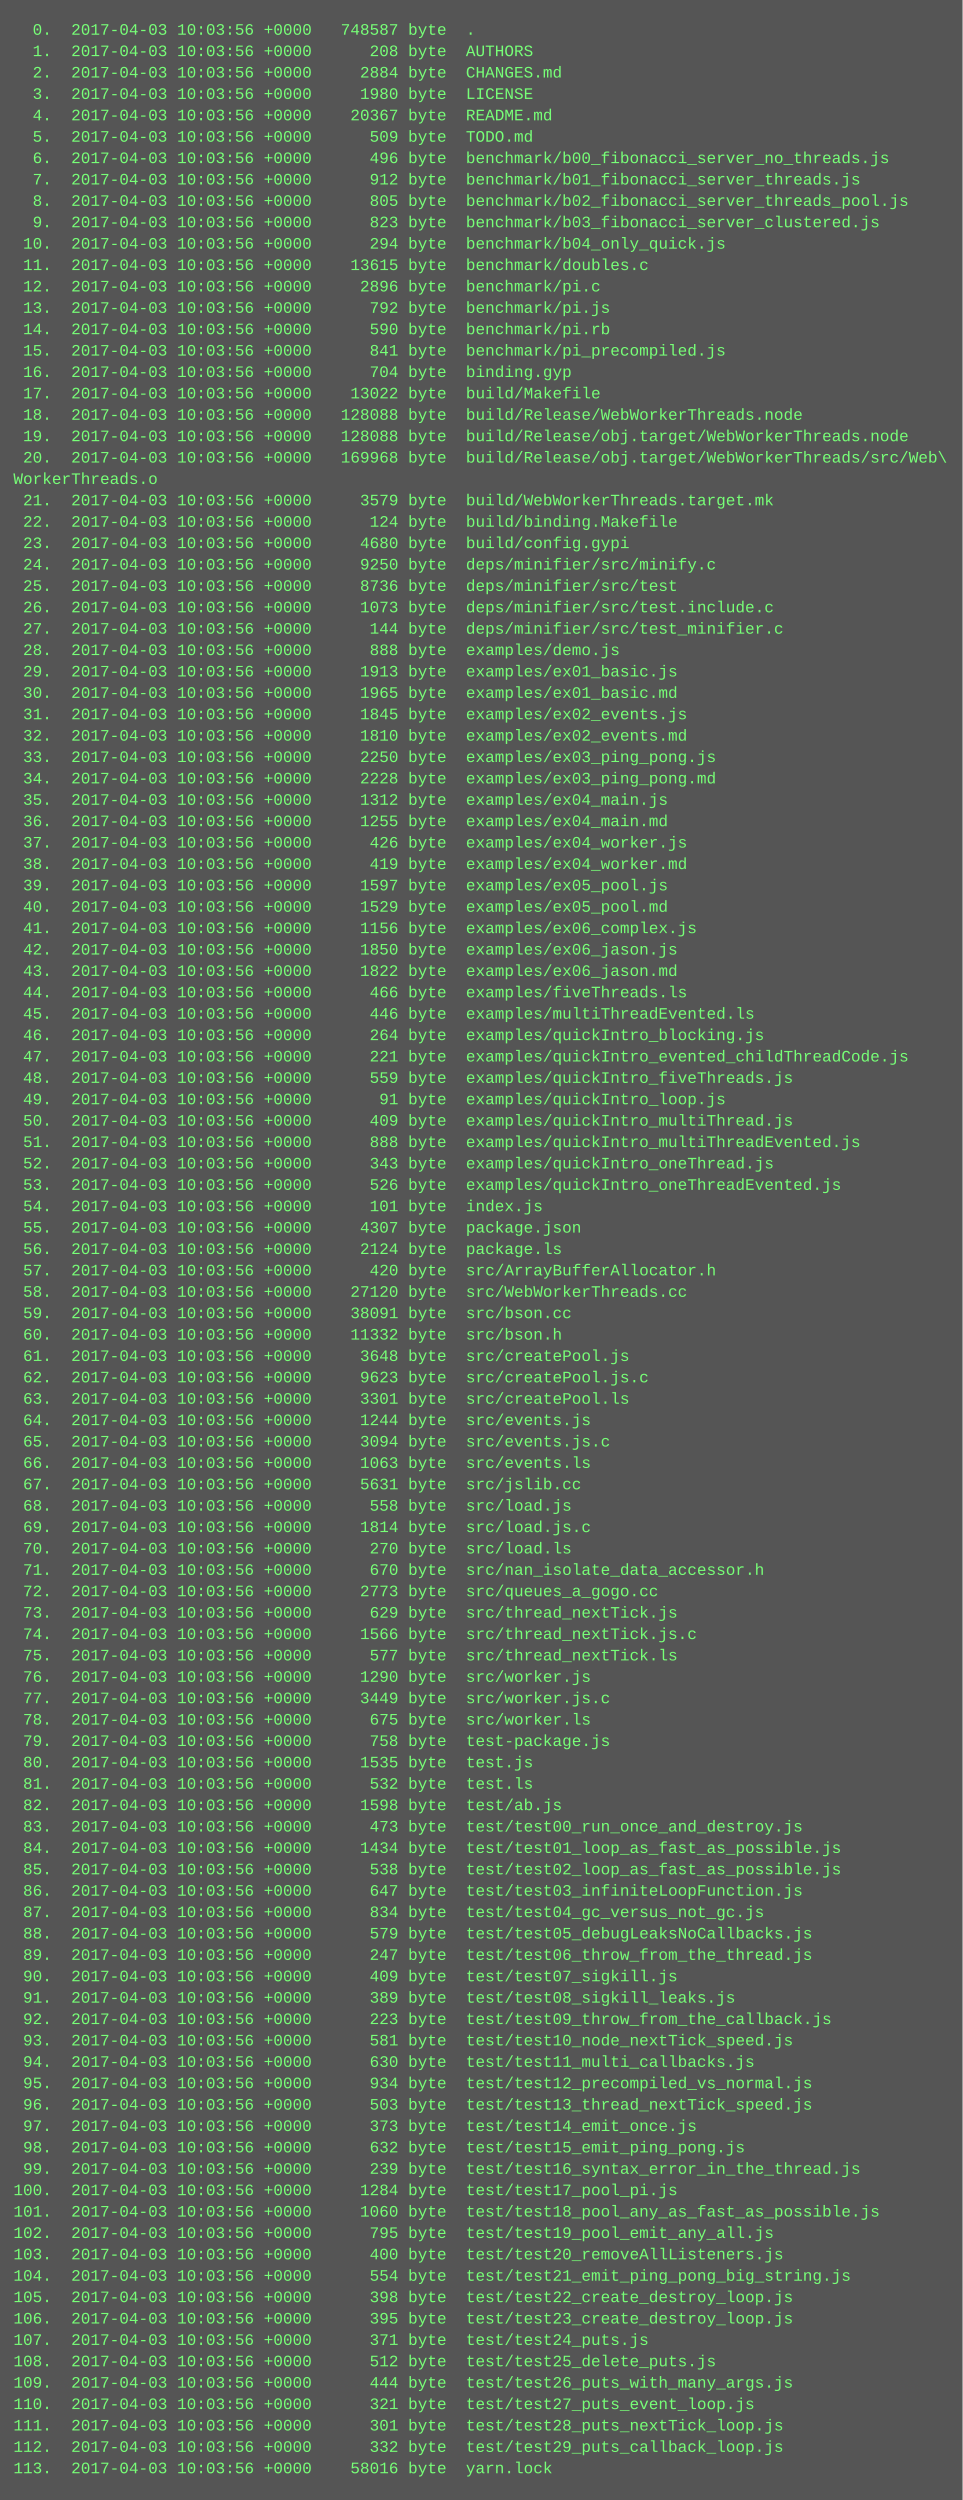
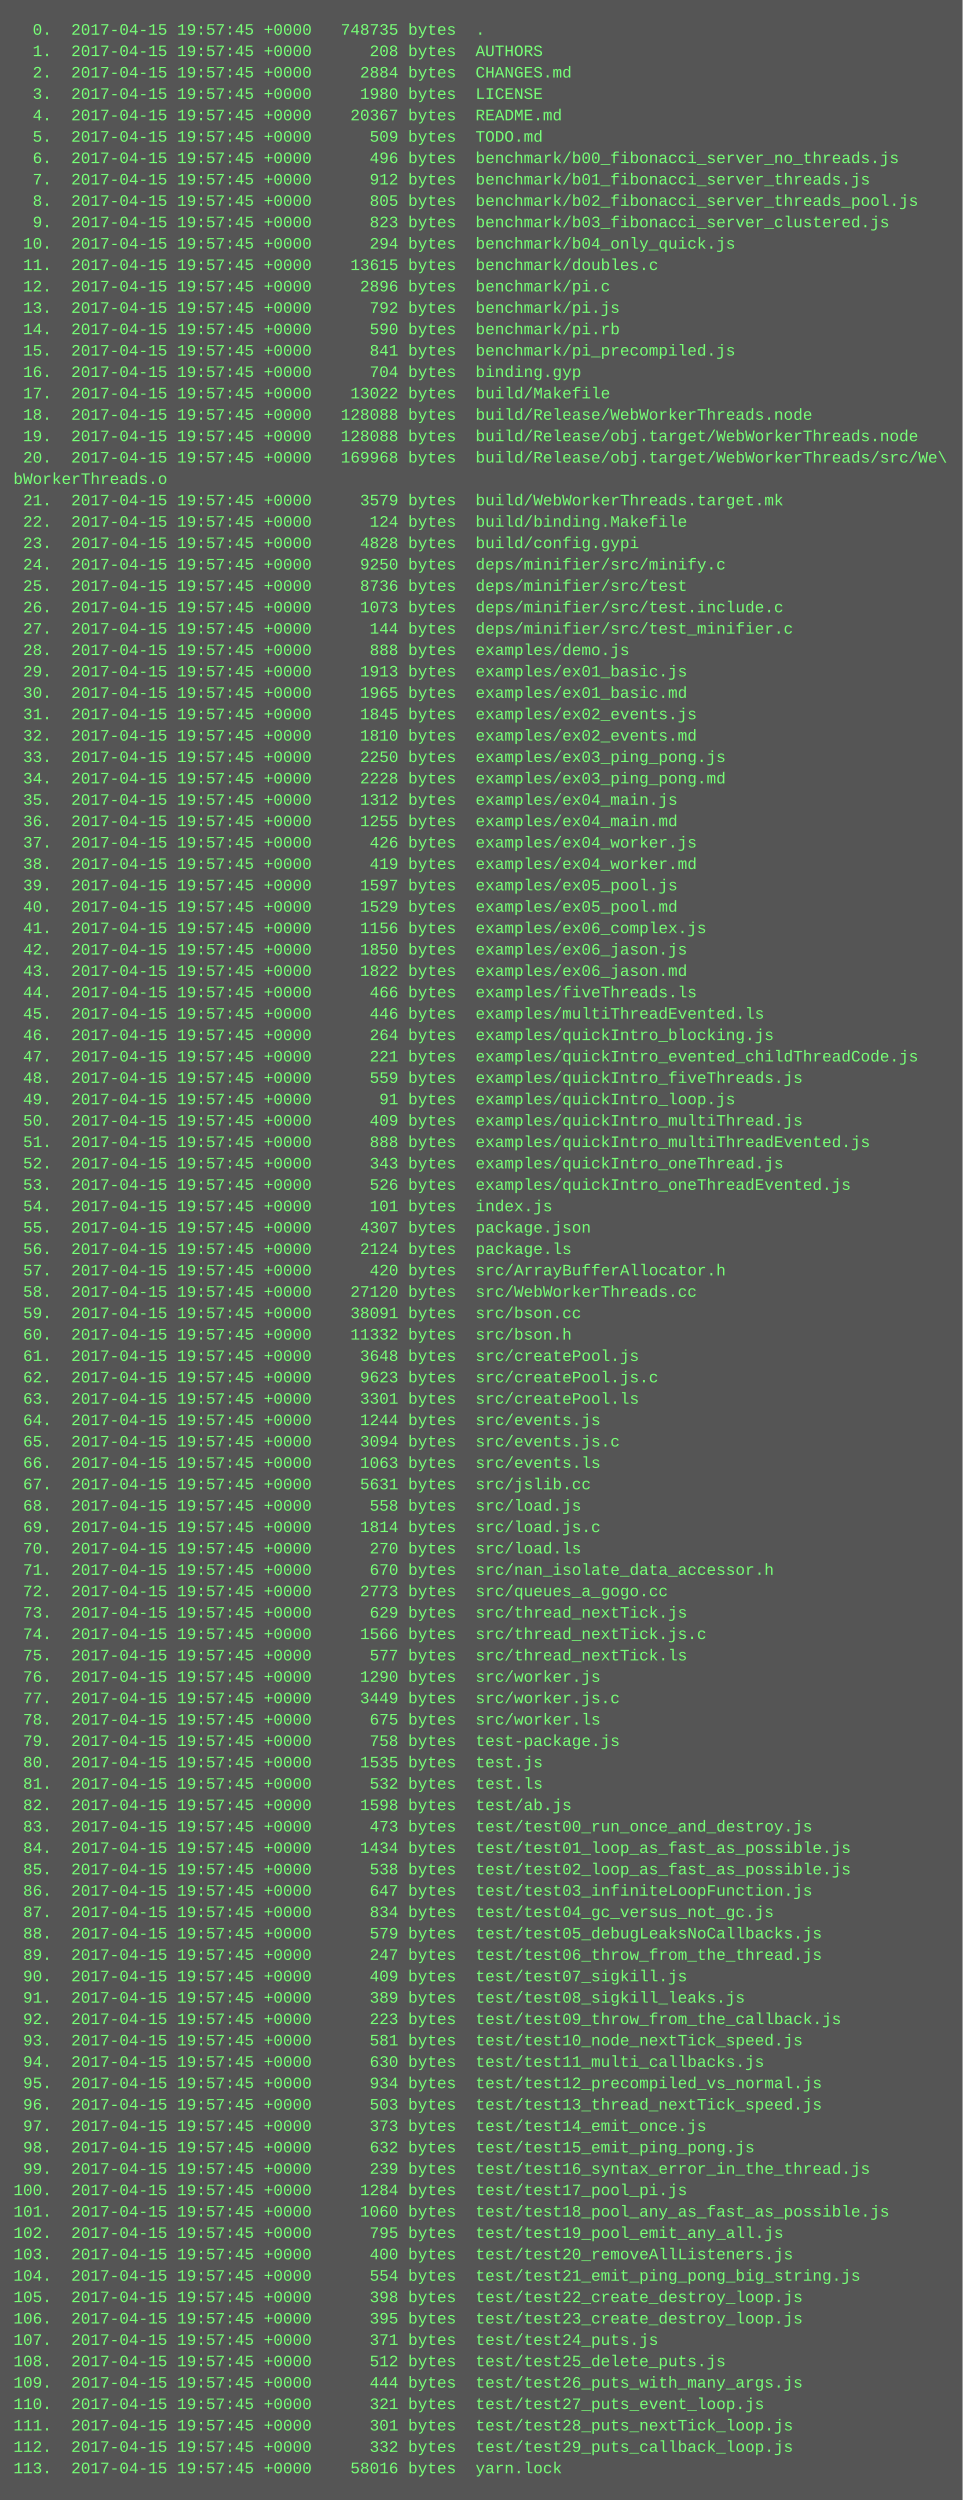
<svg xmlns="http://www.w3.org/2000/svg" height="1870" width="720">
  <rect height="1870" fill="#555" width="720" />
  <text fill="#7f7" font-family="Courier New" font-size="12" xml:space="preserve">
-     <tspan x="10" y="26">  0.  2017-04-03 10:03:56 +0000   748587 byte  .</tspan>
-     <tspan x="10" y="42">  1.  2017-04-03 10:03:56 +0000      208 byte  AUTHORS</tspan>
-     <tspan x="10" y="58">  2.  2017-04-03 10:03:56 +0000     2884 byte  CHANGES.md</tspan>
-     <tspan x="10" y="74">  3.  2017-04-03 10:03:56 +0000     1980 byte  LICENSE</tspan>
-     <tspan x="10" y="90">  4.  2017-04-03 10:03:56 +0000    20367 byte  README.md</tspan>
-     <tspan x="10" y="106">  5.  2017-04-03 10:03:56 +0000      509 byte  TODO.md</tspan>
-     <tspan x="10" y="122">  6.  2017-04-03 10:03:56 +0000      496 byte  benchmark/b00_fibonacci_server_no_threads.js</tspan>
-     <tspan x="10" y="138">  7.  2017-04-03 10:03:56 +0000      912 byte  benchmark/b01_fibonacci_server_threads.js</tspan>
-     <tspan x="10" y="154">  8.  2017-04-03 10:03:56 +0000      805 byte  benchmark/b02_fibonacci_server_threads_pool.js</tspan>
-     <tspan x="10" y="170">  9.  2017-04-03 10:03:56 +0000      823 byte  benchmark/b03_fibonacci_server_clustered.js</tspan>
-     <tspan x="10" y="186"> 10.  2017-04-03 10:03:56 +0000      294 byte  benchmark/b04_only_quick.js</tspan>
-     <tspan x="10" y="202"> 11.  2017-04-03 10:03:56 +0000    13615 byte  benchmark/doubles.c</tspan>
-     <tspan x="10" y="218"> 12.  2017-04-03 10:03:56 +0000     2896 byte  benchmark/pi.c</tspan>
-     <tspan x="10" y="234"> 13.  2017-04-03 10:03:56 +0000      792 byte  benchmark/pi.js</tspan>
-     <tspan x="10" y="250"> 14.  2017-04-03 10:03:56 +0000      590 byte  benchmark/pi.rb</tspan>
-     <tspan x="10" y="266"> 15.  2017-04-03 10:03:56 +0000      841 byte  benchmark/pi_precompiled.js</tspan>
-     <tspan x="10" y="282"> 16.  2017-04-03 10:03:56 +0000      704 byte  binding.gyp</tspan>
-     <tspan x="10" y="298"> 17.  2017-04-03 10:03:56 +0000    13022 byte  build/Makefile</tspan>
-     <tspan x="10" y="314"> 18.  2017-04-03 10:03:56 +0000   128088 byte  build/Release/WebWorkerThreads.node</tspan>
-     <tspan x="10" y="330"> 19.  2017-04-03 10:03:56 +0000   128088 byte  build/Release/obj.target/WebWorkerThreads.node</tspan>
-     <tspan x="10" y="346"> 20.  2017-04-03 10:03:56 +0000   169968 byte  build/Release/obj.target/WebWorkerThreads/src/Web\</tspan>
-     <tspan x="10" y="362">WorkerThreads.o</tspan>
-     <tspan x="10" y="378"> 21.  2017-04-03 10:03:56 +0000     3579 byte  build/WebWorkerThreads.target.mk</tspan>
-     <tspan x="10" y="394"> 22.  2017-04-03 10:03:56 +0000      124 byte  build/binding.Makefile</tspan>
-     <tspan x="10" y="410"> 23.  2017-04-03 10:03:56 +0000     4680 byte  build/config.gypi</tspan>
-     <tspan x="10" y="426"> 24.  2017-04-03 10:03:56 +0000     9250 byte  deps/minifier/src/minify.c</tspan>
-     <tspan x="10" y="442"> 25.  2017-04-03 10:03:56 +0000     8736 byte  deps/minifier/src/test</tspan>
-     <tspan x="10" y="458"> 26.  2017-04-03 10:03:56 +0000     1073 byte  deps/minifier/src/test.include.c</tspan>
-     <tspan x="10" y="474"> 27.  2017-04-03 10:03:56 +0000      144 byte  deps/minifier/src/test_minifier.c</tspan>
-     <tspan x="10" y="490"> 28.  2017-04-03 10:03:56 +0000      888 byte  examples/demo.js</tspan>
-     <tspan x="10" y="506"> 29.  2017-04-03 10:03:56 +0000     1913 byte  examples/ex01_basic.js</tspan>
-     <tspan x="10" y="522"> 30.  2017-04-03 10:03:56 +0000     1965 byte  examples/ex01_basic.md</tspan>
-     <tspan x="10" y="538"> 31.  2017-04-03 10:03:56 +0000     1845 byte  examples/ex02_events.js</tspan>
-     <tspan x="10" y="554"> 32.  2017-04-03 10:03:56 +0000     1810 byte  examples/ex02_events.md</tspan>
-     <tspan x="10" y="570"> 33.  2017-04-03 10:03:56 +0000     2250 byte  examples/ex03_ping_pong.js</tspan>
-     <tspan x="10" y="586"> 34.  2017-04-03 10:03:56 +0000     2228 byte  examples/ex03_ping_pong.md</tspan>
-     <tspan x="10" y="602"> 35.  2017-04-03 10:03:56 +0000     1312 byte  examples/ex04_main.js</tspan>
-     <tspan x="10" y="618"> 36.  2017-04-03 10:03:56 +0000     1255 byte  examples/ex04_main.md</tspan>
-     <tspan x="10" y="634"> 37.  2017-04-03 10:03:56 +0000      426 byte  examples/ex04_worker.js</tspan>
-     <tspan x="10" y="650"> 38.  2017-04-03 10:03:56 +0000      419 byte  examples/ex04_worker.md</tspan>
-     <tspan x="10" y="666"> 39.  2017-04-03 10:03:56 +0000     1597 byte  examples/ex05_pool.js</tspan>
-     <tspan x="10" y="682"> 40.  2017-04-03 10:03:56 +0000     1529 byte  examples/ex05_pool.md</tspan>
-     <tspan x="10" y="698"> 41.  2017-04-03 10:03:56 +0000     1156 byte  examples/ex06_complex.js</tspan>
-     <tspan x="10" y="714"> 42.  2017-04-03 10:03:56 +0000     1850 byte  examples/ex06_jason.js</tspan>
-     <tspan x="10" y="730"> 43.  2017-04-03 10:03:56 +0000     1822 byte  examples/ex06_jason.md</tspan>
-     <tspan x="10" y="746"> 44.  2017-04-03 10:03:56 +0000      466 byte  examples/fiveThreads.ls</tspan>
-     <tspan x="10" y="762"> 45.  2017-04-03 10:03:56 +0000      446 byte  examples/multiThreadEvented.ls</tspan>
-     <tspan x="10" y="778"> 46.  2017-04-03 10:03:56 +0000      264 byte  examples/quickIntro_blocking.js</tspan>
-     <tspan x="10" y="794"> 47.  2017-04-03 10:03:56 +0000      221 byte  examples/quickIntro_evented_childThreadCode.js</tspan>
-     <tspan x="10" y="810"> 48.  2017-04-03 10:03:56 +0000      559 byte  examples/quickIntro_fiveThreads.js</tspan>
-     <tspan x="10" y="826"> 49.  2017-04-03 10:03:56 +0000       91 byte  examples/quickIntro_loop.js</tspan>
-     <tspan x="10" y="842"> 50.  2017-04-03 10:03:56 +0000      409 byte  examples/quickIntro_multiThread.js</tspan>
-     <tspan x="10" y="858"> 51.  2017-04-03 10:03:56 +0000      888 byte  examples/quickIntro_multiThreadEvented.js</tspan>
-     <tspan x="10" y="874"> 52.  2017-04-03 10:03:56 +0000      343 byte  examples/quickIntro_oneThread.js</tspan>
-     <tspan x="10" y="890"> 53.  2017-04-03 10:03:56 +0000      526 byte  examples/quickIntro_oneThreadEvented.js</tspan>
-     <tspan x="10" y="906"> 54.  2017-04-03 10:03:56 +0000      101 byte  index.js</tspan>
-     <tspan x="10" y="922"> 55.  2017-04-03 10:03:56 +0000     4307 byte  package.json</tspan>
-     <tspan x="10" y="938"> 56.  2017-04-03 10:03:56 +0000     2124 byte  package.ls</tspan>
-     <tspan x="10" y="954"> 57.  2017-04-03 10:03:56 +0000      420 byte  src/ArrayBufferAllocator.h</tspan>
-     <tspan x="10" y="970"> 58.  2017-04-03 10:03:56 +0000    27120 byte  src/WebWorkerThreads.cc</tspan>
-     <tspan x="10" y="986"> 59.  2017-04-03 10:03:56 +0000    38091 byte  src/bson.cc</tspan>
-     <tspan x="10" y="1002"> 60.  2017-04-03 10:03:56 +0000    11332 byte  src/bson.h</tspan>
-     <tspan x="10" y="1018"> 61.  2017-04-03 10:03:56 +0000     3648 byte  src/createPool.js</tspan>
-     <tspan x="10" y="1034"> 62.  2017-04-03 10:03:56 +0000     9623 byte  src/createPool.js.c</tspan>
-     <tspan x="10" y="1050"> 63.  2017-04-03 10:03:56 +0000     3301 byte  src/createPool.ls</tspan>
-     <tspan x="10" y="1066"> 64.  2017-04-03 10:03:56 +0000     1244 byte  src/events.js</tspan>
-     <tspan x="10" y="1082"> 65.  2017-04-03 10:03:56 +0000     3094 byte  src/events.js.c</tspan>
-     <tspan x="10" y="1098"> 66.  2017-04-03 10:03:56 +0000     1063 byte  src/events.ls</tspan>
-     <tspan x="10" y="1114"> 67.  2017-04-03 10:03:56 +0000     5631 byte  src/jslib.cc</tspan>
-     <tspan x="10" y="1130"> 68.  2017-04-03 10:03:56 +0000      558 byte  src/load.js</tspan>
-     <tspan x="10" y="1146"> 69.  2017-04-03 10:03:56 +0000     1814 byte  src/load.js.c</tspan>
-     <tspan x="10" y="1162"> 70.  2017-04-03 10:03:56 +0000      270 byte  src/load.ls</tspan>
-     <tspan x="10" y="1178"> 71.  2017-04-03 10:03:56 +0000      670 byte  src/nan_isolate_data_accessor.h</tspan>
-     <tspan x="10" y="1194"> 72.  2017-04-03 10:03:56 +0000     2773 byte  src/queues_a_gogo.cc</tspan>
-     <tspan x="10" y="1210"> 73.  2017-04-03 10:03:56 +0000      629 byte  src/thread_nextTick.js</tspan>
-     <tspan x="10" y="1226"> 74.  2017-04-03 10:03:56 +0000     1566 byte  src/thread_nextTick.js.c</tspan>
-     <tspan x="10" y="1242"> 75.  2017-04-03 10:03:56 +0000      577 byte  src/thread_nextTick.ls</tspan>
-     <tspan x="10" y="1258"> 76.  2017-04-03 10:03:56 +0000     1290 byte  src/worker.js</tspan>
-     <tspan x="10" y="1274"> 77.  2017-04-03 10:03:56 +0000     3449 byte  src/worker.js.c</tspan>
-     <tspan x="10" y="1290"> 78.  2017-04-03 10:03:56 +0000      675 byte  src/worker.ls</tspan>
-     <tspan x="10" y="1306"> 79.  2017-04-03 10:03:56 +0000      758 byte  test-package.js</tspan>
-     <tspan x="10" y="1322"> 80.  2017-04-03 10:03:56 +0000     1535 byte  test.js</tspan>
-     <tspan x="10" y="1338"> 81.  2017-04-03 10:03:56 +0000      532 byte  test.ls</tspan>
-     <tspan x="10" y="1354"> 82.  2017-04-03 10:03:56 +0000     1598 byte  test/ab.js</tspan>
-     <tspan x="10" y="1370"> 83.  2017-04-03 10:03:56 +0000      473 byte  test/test00_run_once_and_destroy.js</tspan>
-     <tspan x="10" y="1386"> 84.  2017-04-03 10:03:56 +0000     1434 byte  test/test01_loop_as_fast_as_possible.js</tspan>
-     <tspan x="10" y="1402"> 85.  2017-04-03 10:03:56 +0000      538 byte  test/test02_loop_as_fast_as_possible.js</tspan>
-     <tspan x="10" y="1418"> 86.  2017-04-03 10:03:56 +0000      647 byte  test/test03_infiniteLoopFunction.js</tspan>
-     <tspan x="10" y="1434"> 87.  2017-04-03 10:03:56 +0000      834 byte  test/test04_gc_versus_not_gc.js</tspan>
-     <tspan x="10" y="1450"> 88.  2017-04-03 10:03:56 +0000      579 byte  test/test05_debugLeaksNoCallbacks.js</tspan>
-     <tspan x="10" y="1466"> 89.  2017-04-03 10:03:56 +0000      247 byte  test/test06_throw_from_the_thread.js</tspan>
-     <tspan x="10" y="1482"> 90.  2017-04-03 10:03:56 +0000      409 byte  test/test07_sigkill.js</tspan>
-     <tspan x="10" y="1498"> 91.  2017-04-03 10:03:56 +0000      389 byte  test/test08_sigkill_leaks.js</tspan>
-     <tspan x="10" y="1514"> 92.  2017-04-03 10:03:56 +0000      223 byte  test/test09_throw_from_the_callback.js</tspan>
-     <tspan x="10" y="1530"> 93.  2017-04-03 10:03:56 +0000      581 byte  test/test10_node_nextTick_speed.js</tspan>
-     <tspan x="10" y="1546"> 94.  2017-04-03 10:03:56 +0000      630 byte  test/test11_multi_callbacks.js</tspan>
-     <tspan x="10" y="1562"> 95.  2017-04-03 10:03:56 +0000      934 byte  test/test12_precompiled_vs_normal.js</tspan>
-     <tspan x="10" y="1578"> 96.  2017-04-03 10:03:56 +0000      503 byte  test/test13_thread_nextTick_speed.js</tspan>
-     <tspan x="10" y="1594"> 97.  2017-04-03 10:03:56 +0000      373 byte  test/test14_emit_once.js</tspan>
-     <tspan x="10" y="1610"> 98.  2017-04-03 10:03:56 +0000      632 byte  test/test15_emit_ping_pong.js</tspan>
-     <tspan x="10" y="1626"> 99.  2017-04-03 10:03:56 +0000      239 byte  test/test16_syntax_error_in_the_thread.js</tspan>
-     <tspan x="10" y="1642">100.  2017-04-03 10:03:56 +0000     1284 byte  test/test17_pool_pi.js</tspan>
-     <tspan x="10" y="1658">101.  2017-04-03 10:03:56 +0000     1060 byte  test/test18_pool_any_as_fast_as_possible.js</tspan>
-     <tspan x="10" y="1674">102.  2017-04-03 10:03:56 +0000      795 byte  test/test19_pool_emit_any_all.js</tspan>
-     <tspan x="10" y="1690">103.  2017-04-03 10:03:56 +0000      400 byte  test/test20_removeAllListeners.js</tspan>
-     <tspan x="10" y="1706">104.  2017-04-03 10:03:56 +0000      554 byte  test/test21_emit_ping_pong_big_string.js</tspan>
-     <tspan x="10" y="1722">105.  2017-04-03 10:03:56 +0000      398 byte  test/test22_create_destroy_loop.js</tspan>
-     <tspan x="10" y="1738">106.  2017-04-03 10:03:56 +0000      395 byte  test/test23_create_destroy_loop.js</tspan>
-     <tspan x="10" y="1754">107.  2017-04-03 10:03:56 +0000      371 byte  test/test24_puts.js</tspan>
-     <tspan x="10" y="1770">108.  2017-04-03 10:03:56 +0000      512 byte  test/test25_delete_puts.js</tspan>
-     <tspan x="10" y="1786">109.  2017-04-03 10:03:56 +0000      444 byte  test/test26_puts_with_many_args.js</tspan>
-     <tspan x="10" y="1802">110.  2017-04-03 10:03:56 +0000      321 byte  test/test27_puts_event_loop.js</tspan>
-     <tspan x="10" y="1818">111.  2017-04-03 10:03:56 +0000      301 byte  test/test28_puts_nextTick_loop.js</tspan>
-     <tspan x="10" y="1834">112.  2017-04-03 10:03:56 +0000      332 byte  test/test29_puts_callback_loop.js</tspan>
-     <tspan x="10" y="1850">113.  2017-04-03 10:03:56 +0000    58016 byte  yarn.lock</tspan>
+     <tspan x="10" y="26">  0.  2017-04-15 19:57:45 +0000   748735 bytes  .</tspan>
+     <tspan x="10" y="42">  1.  2017-04-15 19:57:45 +0000      208 bytes  AUTHORS</tspan>
+     <tspan x="10" y="58">  2.  2017-04-15 19:57:45 +0000     2884 bytes  CHANGES.md</tspan>
+     <tspan x="10" y="74">  3.  2017-04-15 19:57:45 +0000     1980 bytes  LICENSE</tspan>
+     <tspan x="10" y="90">  4.  2017-04-15 19:57:45 +0000    20367 bytes  README.md</tspan>
+     <tspan x="10" y="106">  5.  2017-04-15 19:57:45 +0000      509 bytes  TODO.md</tspan>
+     <tspan x="10" y="122">  6.  2017-04-15 19:57:45 +0000      496 bytes  benchmark/b00_fibonacci_server_no_threads.js</tspan>
+     <tspan x="10" y="138">  7.  2017-04-15 19:57:45 +0000      912 bytes  benchmark/b01_fibonacci_server_threads.js</tspan>
+     <tspan x="10" y="154">  8.  2017-04-15 19:57:45 +0000      805 bytes  benchmark/b02_fibonacci_server_threads_pool.js</tspan>
+     <tspan x="10" y="170">  9.  2017-04-15 19:57:45 +0000      823 bytes  benchmark/b03_fibonacci_server_clustered.js</tspan>
+     <tspan x="10" y="186"> 10.  2017-04-15 19:57:45 +0000      294 bytes  benchmark/b04_only_quick.js</tspan>
+     <tspan x="10" y="202"> 11.  2017-04-15 19:57:45 +0000    13615 bytes  benchmark/doubles.c</tspan>
+     <tspan x="10" y="218"> 12.  2017-04-15 19:57:45 +0000     2896 bytes  benchmark/pi.c</tspan>
+     <tspan x="10" y="234"> 13.  2017-04-15 19:57:45 +0000      792 bytes  benchmark/pi.js</tspan>
+     <tspan x="10" y="250"> 14.  2017-04-15 19:57:45 +0000      590 bytes  benchmark/pi.rb</tspan>
+     <tspan x="10" y="266"> 15.  2017-04-15 19:57:45 +0000      841 bytes  benchmark/pi_precompiled.js</tspan>
+     <tspan x="10" y="282"> 16.  2017-04-15 19:57:45 +0000      704 bytes  binding.gyp</tspan>
+     <tspan x="10" y="298"> 17.  2017-04-15 19:57:45 +0000    13022 bytes  build/Makefile</tspan>
+     <tspan x="10" y="314"> 18.  2017-04-15 19:57:45 +0000   128088 bytes  build/Release/WebWorkerThreads.node</tspan>
+     <tspan x="10" y="330"> 19.  2017-04-15 19:57:45 +0000   128088 bytes  build/Release/obj.target/WebWorkerThreads.node</tspan>
+     <tspan x="10" y="346"> 20.  2017-04-15 19:57:45 +0000   169968 bytes  build/Release/obj.target/WebWorkerThreads/src/We\</tspan>
+     <tspan x="10" y="362">bWorkerThreads.o</tspan>
+     <tspan x="10" y="378"> 21.  2017-04-15 19:57:45 +0000     3579 bytes  build/WebWorkerThreads.target.mk</tspan>
+     <tspan x="10" y="394"> 22.  2017-04-15 19:57:45 +0000      124 bytes  build/binding.Makefile</tspan>
+     <tspan x="10" y="410"> 23.  2017-04-15 19:57:45 +0000     4828 bytes  build/config.gypi</tspan>
+     <tspan x="10" y="426"> 24.  2017-04-15 19:57:45 +0000     9250 bytes  deps/minifier/src/minify.c</tspan>
+     <tspan x="10" y="442"> 25.  2017-04-15 19:57:45 +0000     8736 bytes  deps/minifier/src/test</tspan>
+     <tspan x="10" y="458"> 26.  2017-04-15 19:57:45 +0000     1073 bytes  deps/minifier/src/test.include.c</tspan>
+     <tspan x="10" y="474"> 27.  2017-04-15 19:57:45 +0000      144 bytes  deps/minifier/src/test_minifier.c</tspan>
+     <tspan x="10" y="490"> 28.  2017-04-15 19:57:45 +0000      888 bytes  examples/demo.js</tspan>
+     <tspan x="10" y="506"> 29.  2017-04-15 19:57:45 +0000     1913 bytes  examples/ex01_basic.js</tspan>
+     <tspan x="10" y="522"> 30.  2017-04-15 19:57:45 +0000     1965 bytes  examples/ex01_basic.md</tspan>
+     <tspan x="10" y="538"> 31.  2017-04-15 19:57:45 +0000     1845 bytes  examples/ex02_events.js</tspan>
+     <tspan x="10" y="554"> 32.  2017-04-15 19:57:45 +0000     1810 bytes  examples/ex02_events.md</tspan>
+     <tspan x="10" y="570"> 33.  2017-04-15 19:57:45 +0000     2250 bytes  examples/ex03_ping_pong.js</tspan>
+     <tspan x="10" y="586"> 34.  2017-04-15 19:57:45 +0000     2228 bytes  examples/ex03_ping_pong.md</tspan>
+     <tspan x="10" y="602"> 35.  2017-04-15 19:57:45 +0000     1312 bytes  examples/ex04_main.js</tspan>
+     <tspan x="10" y="618"> 36.  2017-04-15 19:57:45 +0000     1255 bytes  examples/ex04_main.md</tspan>
+     <tspan x="10" y="634"> 37.  2017-04-15 19:57:45 +0000      426 bytes  examples/ex04_worker.js</tspan>
+     <tspan x="10" y="650"> 38.  2017-04-15 19:57:45 +0000      419 bytes  examples/ex04_worker.md</tspan>
+     <tspan x="10" y="666"> 39.  2017-04-15 19:57:45 +0000     1597 bytes  examples/ex05_pool.js</tspan>
+     <tspan x="10" y="682"> 40.  2017-04-15 19:57:45 +0000     1529 bytes  examples/ex05_pool.md</tspan>
+     <tspan x="10" y="698"> 41.  2017-04-15 19:57:45 +0000     1156 bytes  examples/ex06_complex.js</tspan>
+     <tspan x="10" y="714"> 42.  2017-04-15 19:57:45 +0000     1850 bytes  examples/ex06_jason.js</tspan>
+     <tspan x="10" y="730"> 43.  2017-04-15 19:57:45 +0000     1822 bytes  examples/ex06_jason.md</tspan>
+     <tspan x="10" y="746"> 44.  2017-04-15 19:57:45 +0000      466 bytes  examples/fiveThreads.ls</tspan>
+     <tspan x="10" y="762"> 45.  2017-04-15 19:57:45 +0000      446 bytes  examples/multiThreadEvented.ls</tspan>
+     <tspan x="10" y="778"> 46.  2017-04-15 19:57:45 +0000      264 bytes  examples/quickIntro_blocking.js</tspan>
+     <tspan x="10" y="794"> 47.  2017-04-15 19:57:45 +0000      221 bytes  examples/quickIntro_evented_childThreadCode.js</tspan>
+     <tspan x="10" y="810"> 48.  2017-04-15 19:57:45 +0000      559 bytes  examples/quickIntro_fiveThreads.js</tspan>
+     <tspan x="10" y="826"> 49.  2017-04-15 19:57:45 +0000       91 bytes  examples/quickIntro_loop.js</tspan>
+     <tspan x="10" y="842"> 50.  2017-04-15 19:57:45 +0000      409 bytes  examples/quickIntro_multiThread.js</tspan>
+     <tspan x="10" y="858"> 51.  2017-04-15 19:57:45 +0000      888 bytes  examples/quickIntro_multiThreadEvented.js</tspan>
+     <tspan x="10" y="874"> 52.  2017-04-15 19:57:45 +0000      343 bytes  examples/quickIntro_oneThread.js</tspan>
+     <tspan x="10" y="890"> 53.  2017-04-15 19:57:45 +0000      526 bytes  examples/quickIntro_oneThreadEvented.js</tspan>
+     <tspan x="10" y="906"> 54.  2017-04-15 19:57:45 +0000      101 bytes  index.js</tspan>
+     <tspan x="10" y="922"> 55.  2017-04-15 19:57:45 +0000     4307 bytes  package.json</tspan>
+     <tspan x="10" y="938"> 56.  2017-04-15 19:57:45 +0000     2124 bytes  package.ls</tspan>
+     <tspan x="10" y="954"> 57.  2017-04-15 19:57:45 +0000      420 bytes  src/ArrayBufferAllocator.h</tspan>
+     <tspan x="10" y="970"> 58.  2017-04-15 19:57:45 +0000    27120 bytes  src/WebWorkerThreads.cc</tspan>
+     <tspan x="10" y="986"> 59.  2017-04-15 19:57:45 +0000    38091 bytes  src/bson.cc</tspan>
+     <tspan x="10" y="1002"> 60.  2017-04-15 19:57:45 +0000    11332 bytes  src/bson.h</tspan>
+     <tspan x="10" y="1018"> 61.  2017-04-15 19:57:45 +0000     3648 bytes  src/createPool.js</tspan>
+     <tspan x="10" y="1034"> 62.  2017-04-15 19:57:45 +0000     9623 bytes  src/createPool.js.c</tspan>
+     <tspan x="10" y="1050"> 63.  2017-04-15 19:57:45 +0000     3301 bytes  src/createPool.ls</tspan>
+     <tspan x="10" y="1066"> 64.  2017-04-15 19:57:45 +0000     1244 bytes  src/events.js</tspan>
+     <tspan x="10" y="1082"> 65.  2017-04-15 19:57:45 +0000     3094 bytes  src/events.js.c</tspan>
+     <tspan x="10" y="1098"> 66.  2017-04-15 19:57:45 +0000     1063 bytes  src/events.ls</tspan>
+     <tspan x="10" y="1114"> 67.  2017-04-15 19:57:45 +0000     5631 bytes  src/jslib.cc</tspan>
+     <tspan x="10" y="1130"> 68.  2017-04-15 19:57:45 +0000      558 bytes  src/load.js</tspan>
+     <tspan x="10" y="1146"> 69.  2017-04-15 19:57:45 +0000     1814 bytes  src/load.js.c</tspan>
+     <tspan x="10" y="1162"> 70.  2017-04-15 19:57:45 +0000      270 bytes  src/load.ls</tspan>
+     <tspan x="10" y="1178"> 71.  2017-04-15 19:57:45 +0000      670 bytes  src/nan_isolate_data_accessor.h</tspan>
+     <tspan x="10" y="1194"> 72.  2017-04-15 19:57:45 +0000     2773 bytes  src/queues_a_gogo.cc</tspan>
+     <tspan x="10" y="1210"> 73.  2017-04-15 19:57:45 +0000      629 bytes  src/thread_nextTick.js</tspan>
+     <tspan x="10" y="1226"> 74.  2017-04-15 19:57:45 +0000     1566 bytes  src/thread_nextTick.js.c</tspan>
+     <tspan x="10" y="1242"> 75.  2017-04-15 19:57:45 +0000      577 bytes  src/thread_nextTick.ls</tspan>
+     <tspan x="10" y="1258"> 76.  2017-04-15 19:57:45 +0000     1290 bytes  src/worker.js</tspan>
+     <tspan x="10" y="1274"> 77.  2017-04-15 19:57:45 +0000     3449 bytes  src/worker.js.c</tspan>
+     <tspan x="10" y="1290"> 78.  2017-04-15 19:57:45 +0000      675 bytes  src/worker.ls</tspan>
+     <tspan x="10" y="1306"> 79.  2017-04-15 19:57:45 +0000      758 bytes  test-package.js</tspan>
+     <tspan x="10" y="1322"> 80.  2017-04-15 19:57:45 +0000     1535 bytes  test.js</tspan>
+     <tspan x="10" y="1338"> 81.  2017-04-15 19:57:45 +0000      532 bytes  test.ls</tspan>
+     <tspan x="10" y="1354"> 82.  2017-04-15 19:57:45 +0000     1598 bytes  test/ab.js</tspan>
+     <tspan x="10" y="1370"> 83.  2017-04-15 19:57:45 +0000      473 bytes  test/test00_run_once_and_destroy.js</tspan>
+     <tspan x="10" y="1386"> 84.  2017-04-15 19:57:45 +0000     1434 bytes  test/test01_loop_as_fast_as_possible.js</tspan>
+     <tspan x="10" y="1402"> 85.  2017-04-15 19:57:45 +0000      538 bytes  test/test02_loop_as_fast_as_possible.js</tspan>
+     <tspan x="10" y="1418"> 86.  2017-04-15 19:57:45 +0000      647 bytes  test/test03_infiniteLoopFunction.js</tspan>
+     <tspan x="10" y="1434"> 87.  2017-04-15 19:57:45 +0000      834 bytes  test/test04_gc_versus_not_gc.js</tspan>
+     <tspan x="10" y="1450"> 88.  2017-04-15 19:57:45 +0000      579 bytes  test/test05_debugLeaksNoCallbacks.js</tspan>
+     <tspan x="10" y="1466"> 89.  2017-04-15 19:57:45 +0000      247 bytes  test/test06_throw_from_the_thread.js</tspan>
+     <tspan x="10" y="1482"> 90.  2017-04-15 19:57:45 +0000      409 bytes  test/test07_sigkill.js</tspan>
+     <tspan x="10" y="1498"> 91.  2017-04-15 19:57:45 +0000      389 bytes  test/test08_sigkill_leaks.js</tspan>
+     <tspan x="10" y="1514"> 92.  2017-04-15 19:57:45 +0000      223 bytes  test/test09_throw_from_the_callback.js</tspan>
+     <tspan x="10" y="1530"> 93.  2017-04-15 19:57:45 +0000      581 bytes  test/test10_node_nextTick_speed.js</tspan>
+     <tspan x="10" y="1546"> 94.  2017-04-15 19:57:45 +0000      630 bytes  test/test11_multi_callbacks.js</tspan>
+     <tspan x="10" y="1562"> 95.  2017-04-15 19:57:45 +0000      934 bytes  test/test12_precompiled_vs_normal.js</tspan>
+     <tspan x="10" y="1578"> 96.  2017-04-15 19:57:45 +0000      503 bytes  test/test13_thread_nextTick_speed.js</tspan>
+     <tspan x="10" y="1594"> 97.  2017-04-15 19:57:45 +0000      373 bytes  test/test14_emit_once.js</tspan>
+     <tspan x="10" y="1610"> 98.  2017-04-15 19:57:45 +0000      632 bytes  test/test15_emit_ping_pong.js</tspan>
+     <tspan x="10" y="1626"> 99.  2017-04-15 19:57:45 +0000      239 bytes  test/test16_syntax_error_in_the_thread.js</tspan>
+     <tspan x="10" y="1642">100.  2017-04-15 19:57:45 +0000     1284 bytes  test/test17_pool_pi.js</tspan>
+     <tspan x="10" y="1658">101.  2017-04-15 19:57:45 +0000     1060 bytes  test/test18_pool_any_as_fast_as_possible.js</tspan>
+     <tspan x="10" y="1674">102.  2017-04-15 19:57:45 +0000      795 bytes  test/test19_pool_emit_any_all.js</tspan>
+     <tspan x="10" y="1690">103.  2017-04-15 19:57:45 +0000      400 bytes  test/test20_removeAllListeners.js</tspan>
+     <tspan x="10" y="1706">104.  2017-04-15 19:57:45 +0000      554 bytes  test/test21_emit_ping_pong_big_string.js</tspan>
+     <tspan x="10" y="1722">105.  2017-04-15 19:57:45 +0000      398 bytes  test/test22_create_destroy_loop.js</tspan>
+     <tspan x="10" y="1738">106.  2017-04-15 19:57:45 +0000      395 bytes  test/test23_create_destroy_loop.js</tspan>
+     <tspan x="10" y="1754">107.  2017-04-15 19:57:45 +0000      371 bytes  test/test24_puts.js</tspan>
+     <tspan x="10" y="1770">108.  2017-04-15 19:57:45 +0000      512 bytes  test/test25_delete_puts.js</tspan>
+     <tspan x="10" y="1786">109.  2017-04-15 19:57:45 +0000      444 bytes  test/test26_puts_with_many_args.js</tspan>
+     <tspan x="10" y="1802">110.  2017-04-15 19:57:45 +0000      321 bytes  test/test27_puts_event_loop.js</tspan>
+     <tspan x="10" y="1818">111.  2017-04-15 19:57:45 +0000      301 bytes  test/test28_puts_nextTick_loop.js</tspan>
+     <tspan x="10" y="1834">112.  2017-04-15 19:57:45 +0000      332 bytes  test/test29_puts_callback_loop.js</tspan>
+     <tspan x="10" y="1850">113.  2017-04-15 19:57:45 +0000    58016 bytes  yarn.lock</tspan>
  </text>
</svg>
